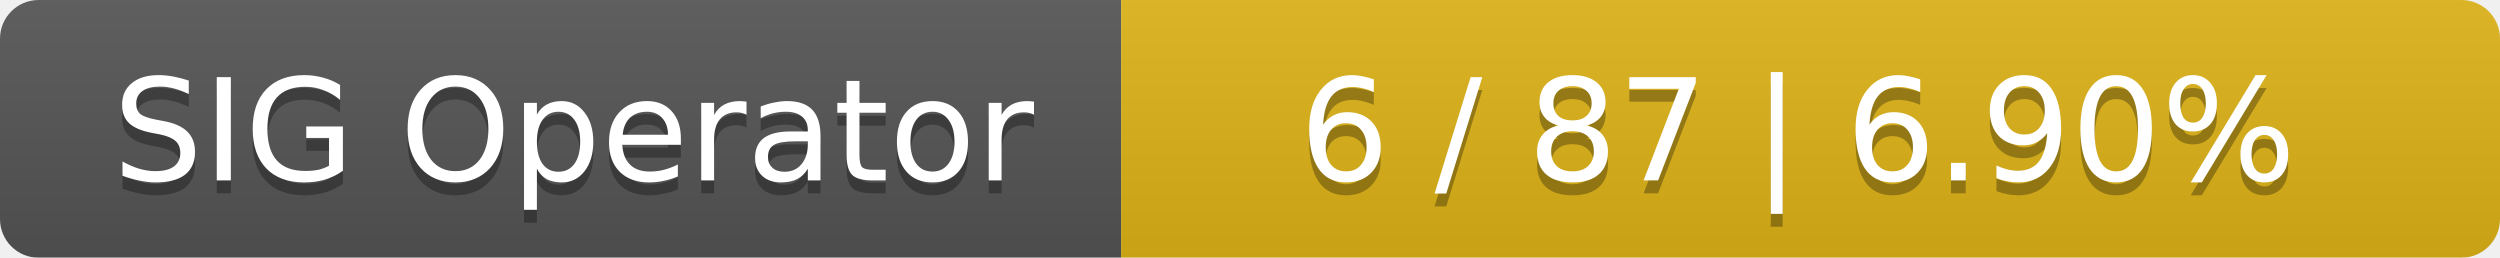
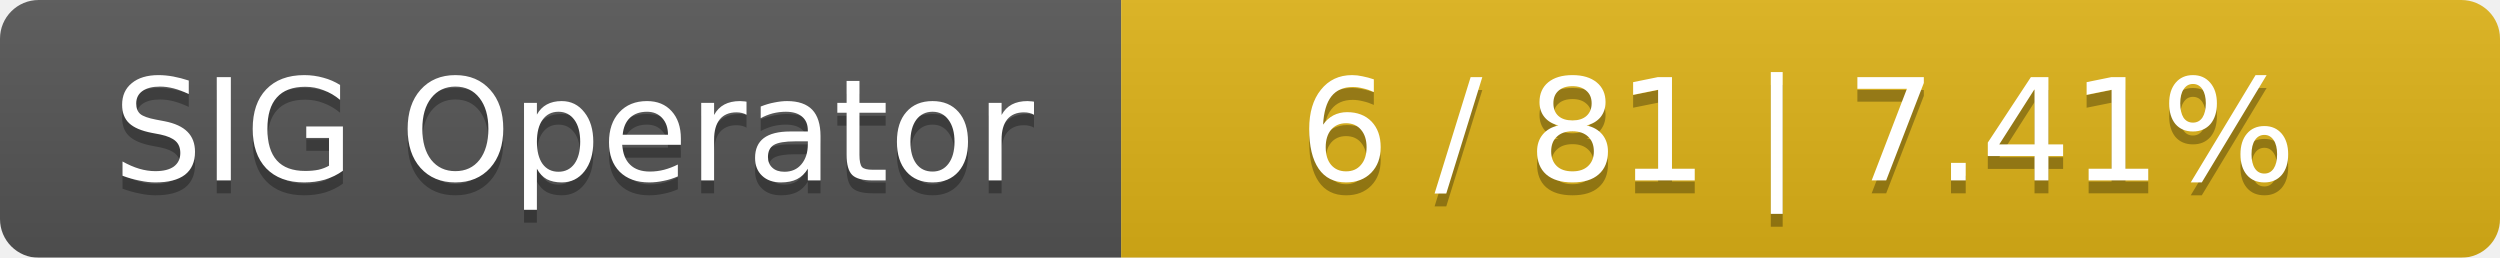
<svg xmlns="http://www.w3.org/2000/svg" width="194" height="20">
  <linearGradient id="smooth" x2="0" y2="100%">
    <stop offset="0" stop-color="#bbb" stop-opacity=".1" />
    <stop offset="1" stop-opacity=".1" />
  </linearGradient>
  <mask id="round">
    <rect width="194" height="20" rx="3" fill="#fff" />
  </mask>
  <g mask="url(#round)">
    <rect width="87" height="20" fill="#555" />
    <rect x="87" width="107" height="20" fill="#dfb317" />
    <rect width="194" height="20" fill="url(#smooth)" />
  </g>
  <g fill="#fff" text-anchor="middle" font-family="DejaVu Sans,Verdana,Geneva,sans-serif" font-size="11">
    <text x="44.5" y="15" fill="#010101" fill-opacity=".3">SIG Operator</text>
    <text x="44.5" y="14">SIG Operator</text>
-     <text x="139.5" y="15" fill="#010101" fill-opacity=".3">6 / 87    |    6.90%</text>
-     <text x="139.5" y="14">6 / 87    |    6.90%</text>
+     <text x="139.5" y="15" fill="#010101" fill-opacity=".3">6 / 81    |    7.41%</text>
+     <text x="139.5" y="14">6 / 81    |    7.41%</text>
  </g>
</svg>
